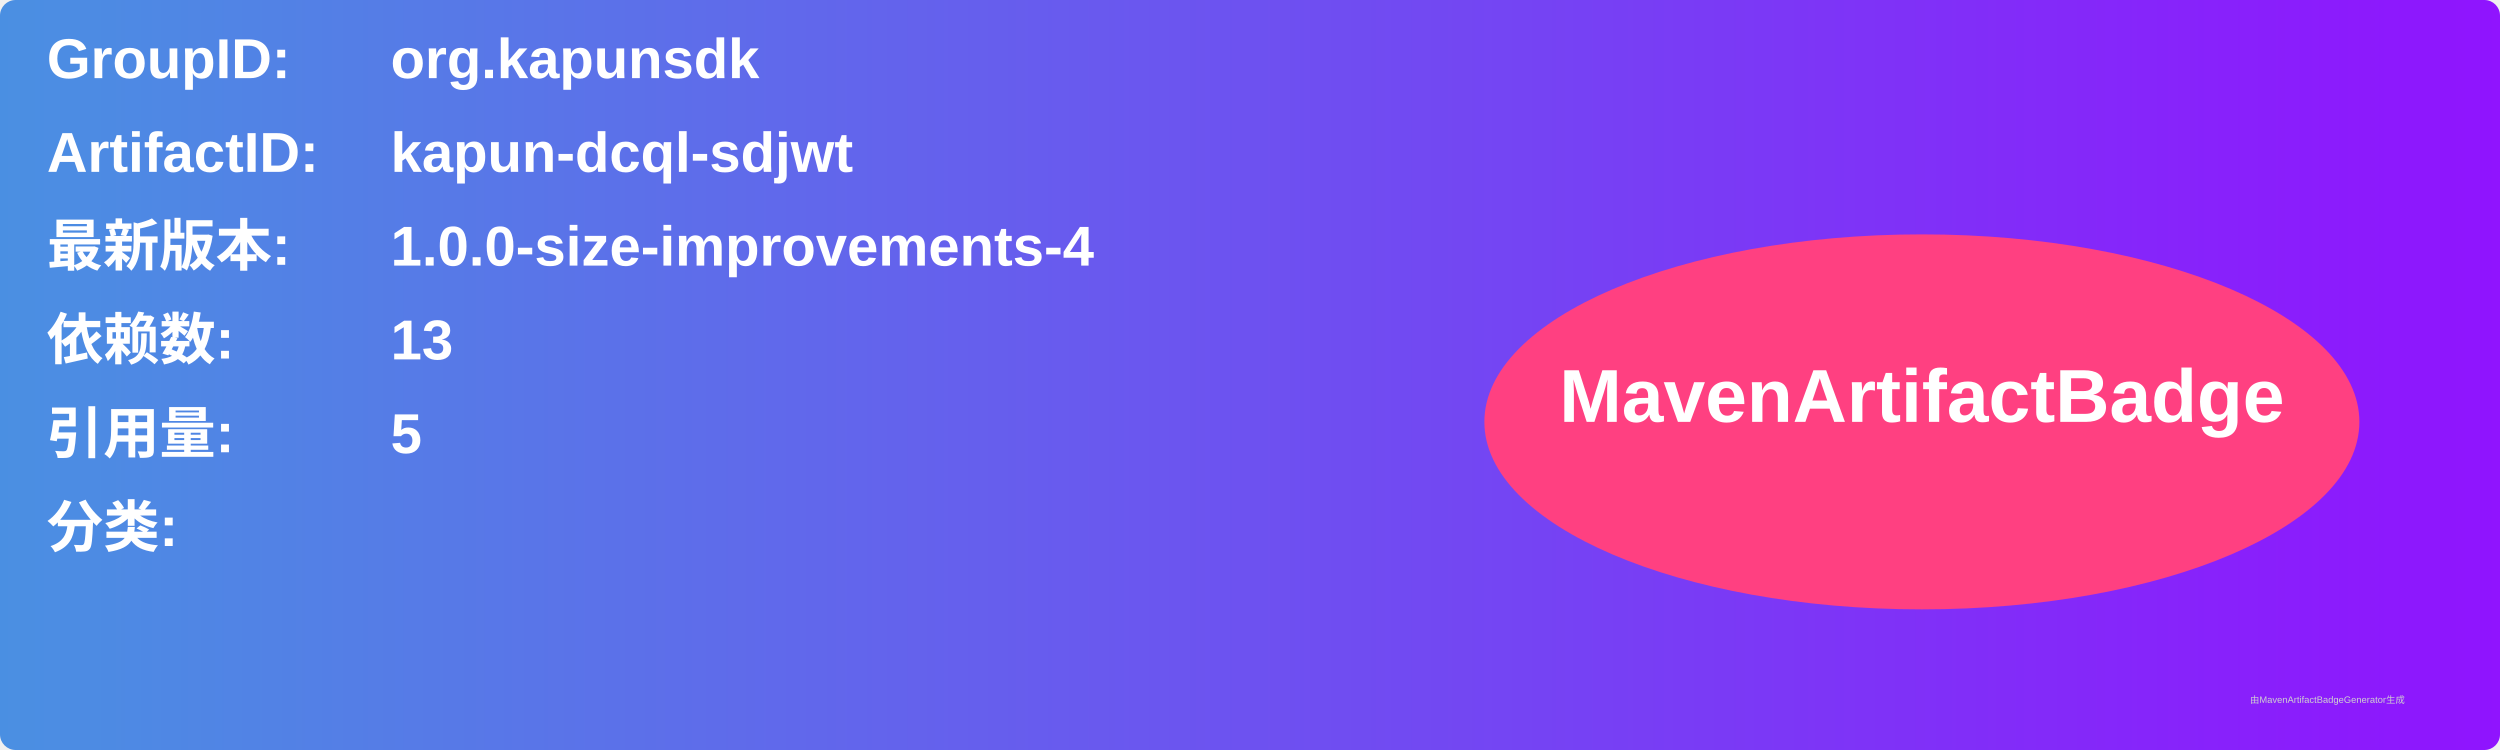
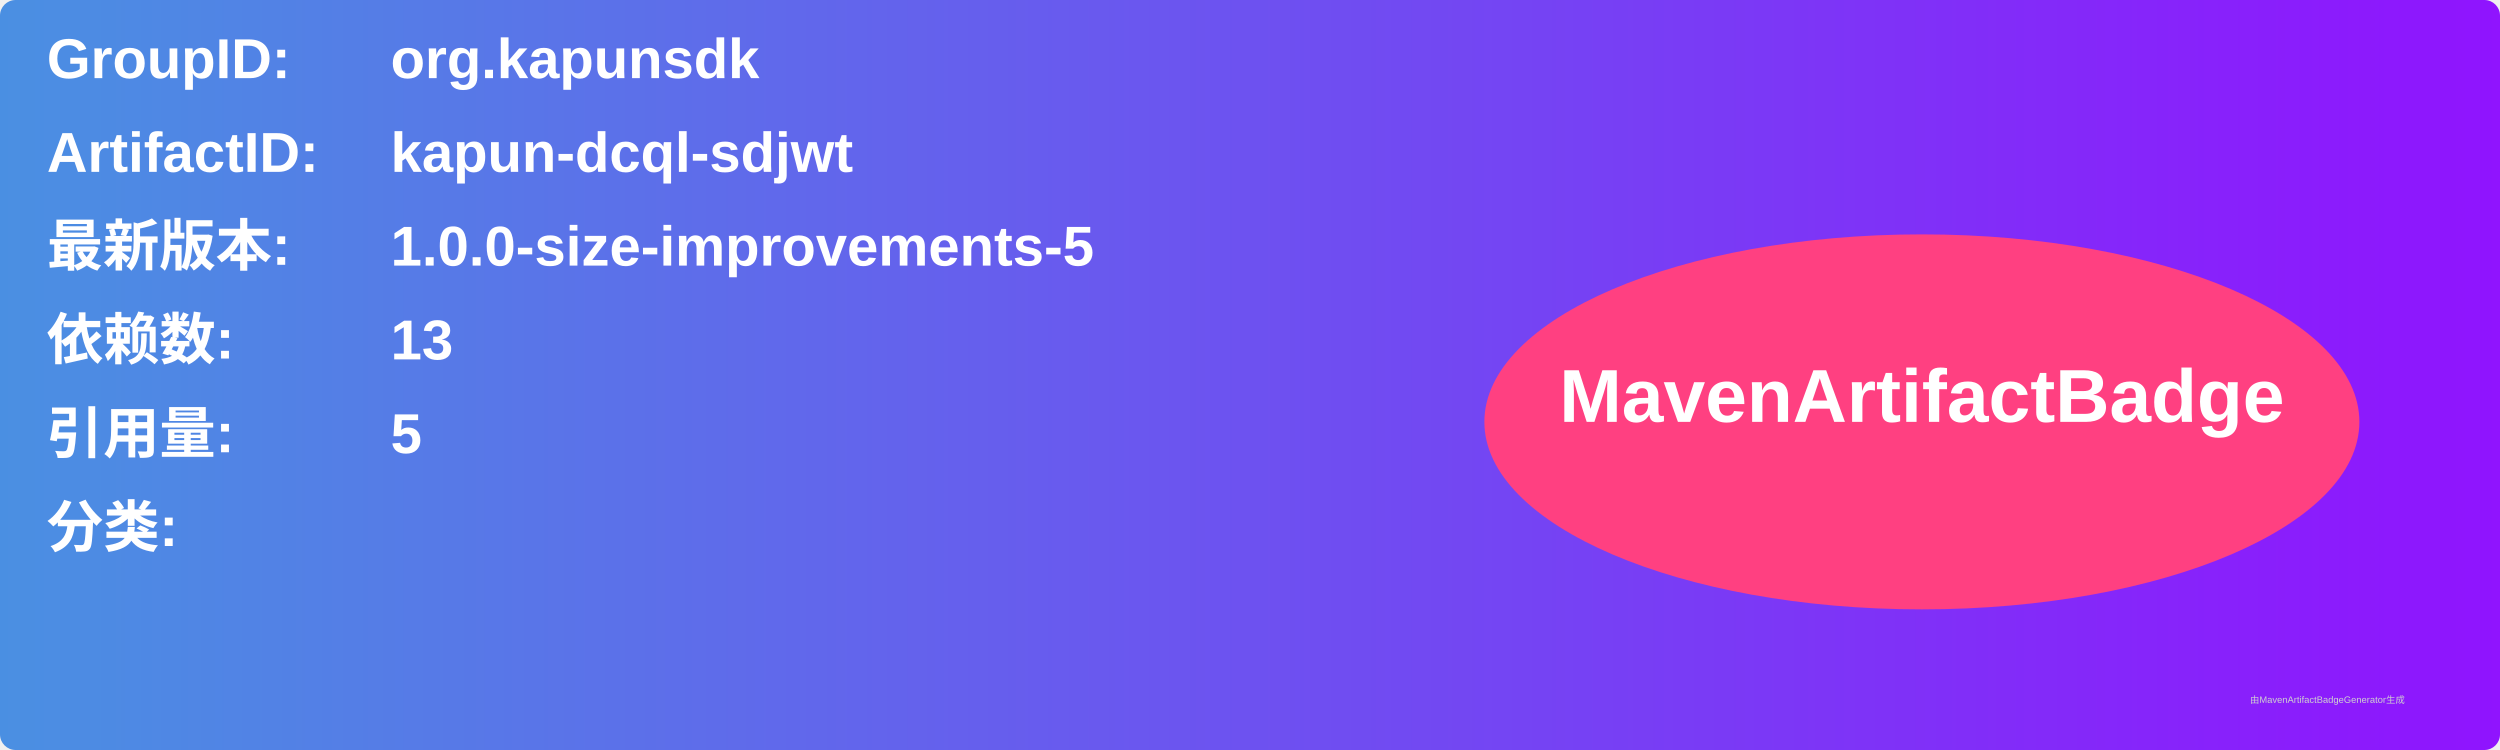
<svg xmlns="http://www.w3.org/2000/svg" width="800" height="240" viewBox="0 0 800 240">
  <linearGradient id="grad" x1="0%" y1="0%" x2="100%" y2="0%">
    <stop offset="0%" stop-color="#4a90e2" />
    <stop offset="100%" stop-color="#9013fe" />
  </linearGradient>
  <rect width="100%" height="100%" rx="5" ry="5" fill="url(#grad)" />
  <g transform="translate(15, 15)">
    <text x="0" y="10" font-family="Arial" font-size="18" fill="white" font-weight="bold" width="260">GroupID:</text>
    <text x="110" y="10" font-family="Arial" font-size="18" fill="white" font-weight="bold" width="460">org.kapunsdk</text>
    <text x="0" y="40" font-family="Arial" font-size="18" fill="white" font-weight="bold" width="260">ArtifactID:</text>
    <text x="110" y="40" font-family="Arial" font-size="18" fill="white" font-weight="bold" width="460">kapun-dcql-sdjwt</text>
    <text x="0" y="70" font-family="Arial" font-size="18" fill="white" font-weight="bold">最新版本:</text>
    <text x="110" y="70" font-family="Arial" font-size="18" fill="white" font-weight="bold">
-       <tspan font-weight="bold">1.0.0-size-improvements-4</tspan>
+       <tspan font-weight="bold">1.0.0-size-improvements-5</tspan>
    </text>
    <text x="0" y="100" font-family="Arial" font-size="18" fill="white" font-weight="bold">依赖数: </text>
    <text x="110" y="100" font-family="Arial" font-size="18" fill="white">
      <tspan font-weight="bold">13</tspan>
    </text>
    <text x="0" y="130" font-family="Arial" font-size="18" fill="white" font-weight="bold">引用量: </text>
    <text x="110" y="130" font-family="Arial" font-size="18" fill="white">
      <tspan font-weight="bold">5</tspan>
    </text>
    <text x="0" y="160" font-family="Arial" font-size="18" fill="white" font-weight="bold">分类:</text>
    <text x="10" y="190" font-family="Arial" font-size="10" fill="white">
      <tspan font-weight="bold" />
    </text>
    <ellipse cx="600" cy="120" rx="140" ry="60" fill="#ff4081" />
    <text x="600" y="120" text-anchor="middle" font-family="Arial" font-size="24" fill="white" font-weight="bold">MavenArtifactBadge</text>
  </g>
  <text x="720" y="225" font-family="Arial" font-size="3" fill="#d0d0d0">由MavenArtifactBadgeGenerator生成</text>
</svg>
